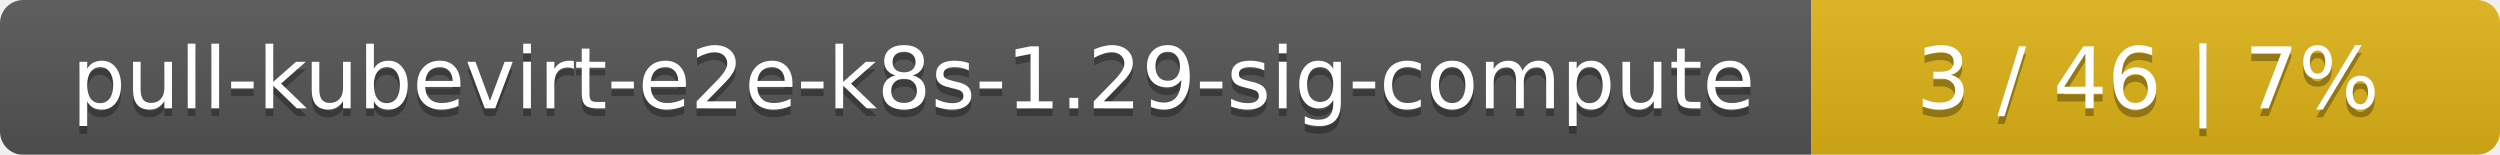
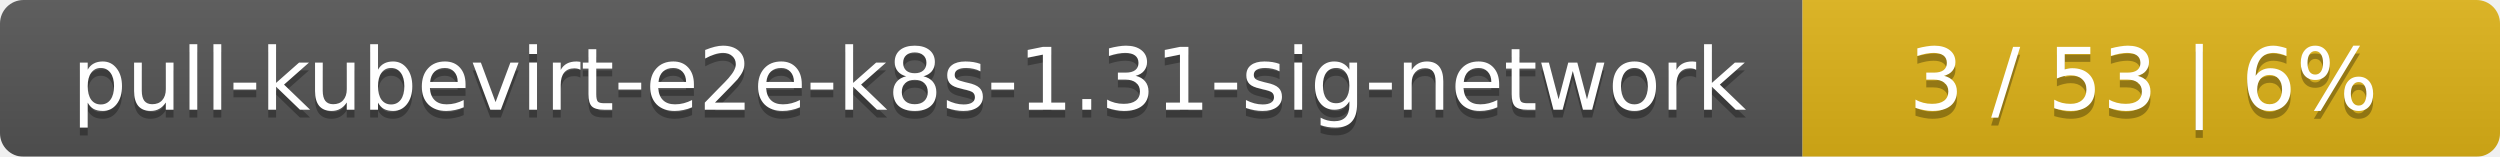
- <svg xmlns="http://www.w3.org/2000/svg" width="323" height="20">
+ <svg xmlns="http://www.w3.org/2000/svg" width="319" height="20">
  <linearGradient id="smooth" x2="0" y2="100%">
    <stop offset="0" stop-color="#bbb" stop-opacity=".1" />
    <stop offset="1" stop-opacity=".1" />
  </linearGradient>
  <mask id="round">
-     <rect width="323" height="20" rx="3" fill="#fff" />
+     <rect width="319" height="20" rx="3" fill="#fff" />
  </mask>
  <g mask="url(#round)">
-     <rect width="234" height="20" fill="#555" />
-     <rect x="234" width="89" height="20" fill="#dfb317" />
-     <rect width="323" height="20" fill="url(#smooth)" />
+     <rect width="230" height="20" fill="#555" />
+     <rect x="230" width="89" height="20" fill="#dfb317" />
+     <rect width="319" height="20" fill="url(#smooth)" />
  </g>
  <g fill="#fff" text-anchor="middle" font-family="DejaVu Sans,Verdana,Geneva,sans-serif" font-size="11">
-     <text x="118" y="15" fill="#010101" fill-opacity=".3">pull-kubevirt-e2e-k8s-1.29-sig-compute</text>
-     <text x="118" y="14">pull-kubevirt-e2e-k8s-1.29-sig-compute</text>
-     <text x="277.5" y="15" fill="#010101" fill-opacity=".3">3 / 46    |    7%</text>
-     <text x="277.5" y="14">3 / 46    |    7%</text>
+     <text x="116" y="15" fill="#010101" fill-opacity=".3">pull-kubevirt-e2e-k8s-1.31-sig-network</text>
+     <text x="116" y="14">pull-kubevirt-e2e-k8s-1.31-sig-network</text>
+     <text x="273.5" y="15" fill="#010101" fill-opacity=".3">3 / 53    |    6%</text>
+     <text x="273.5" y="14">3 / 53    |    6%</text>
  </g>
</svg>
